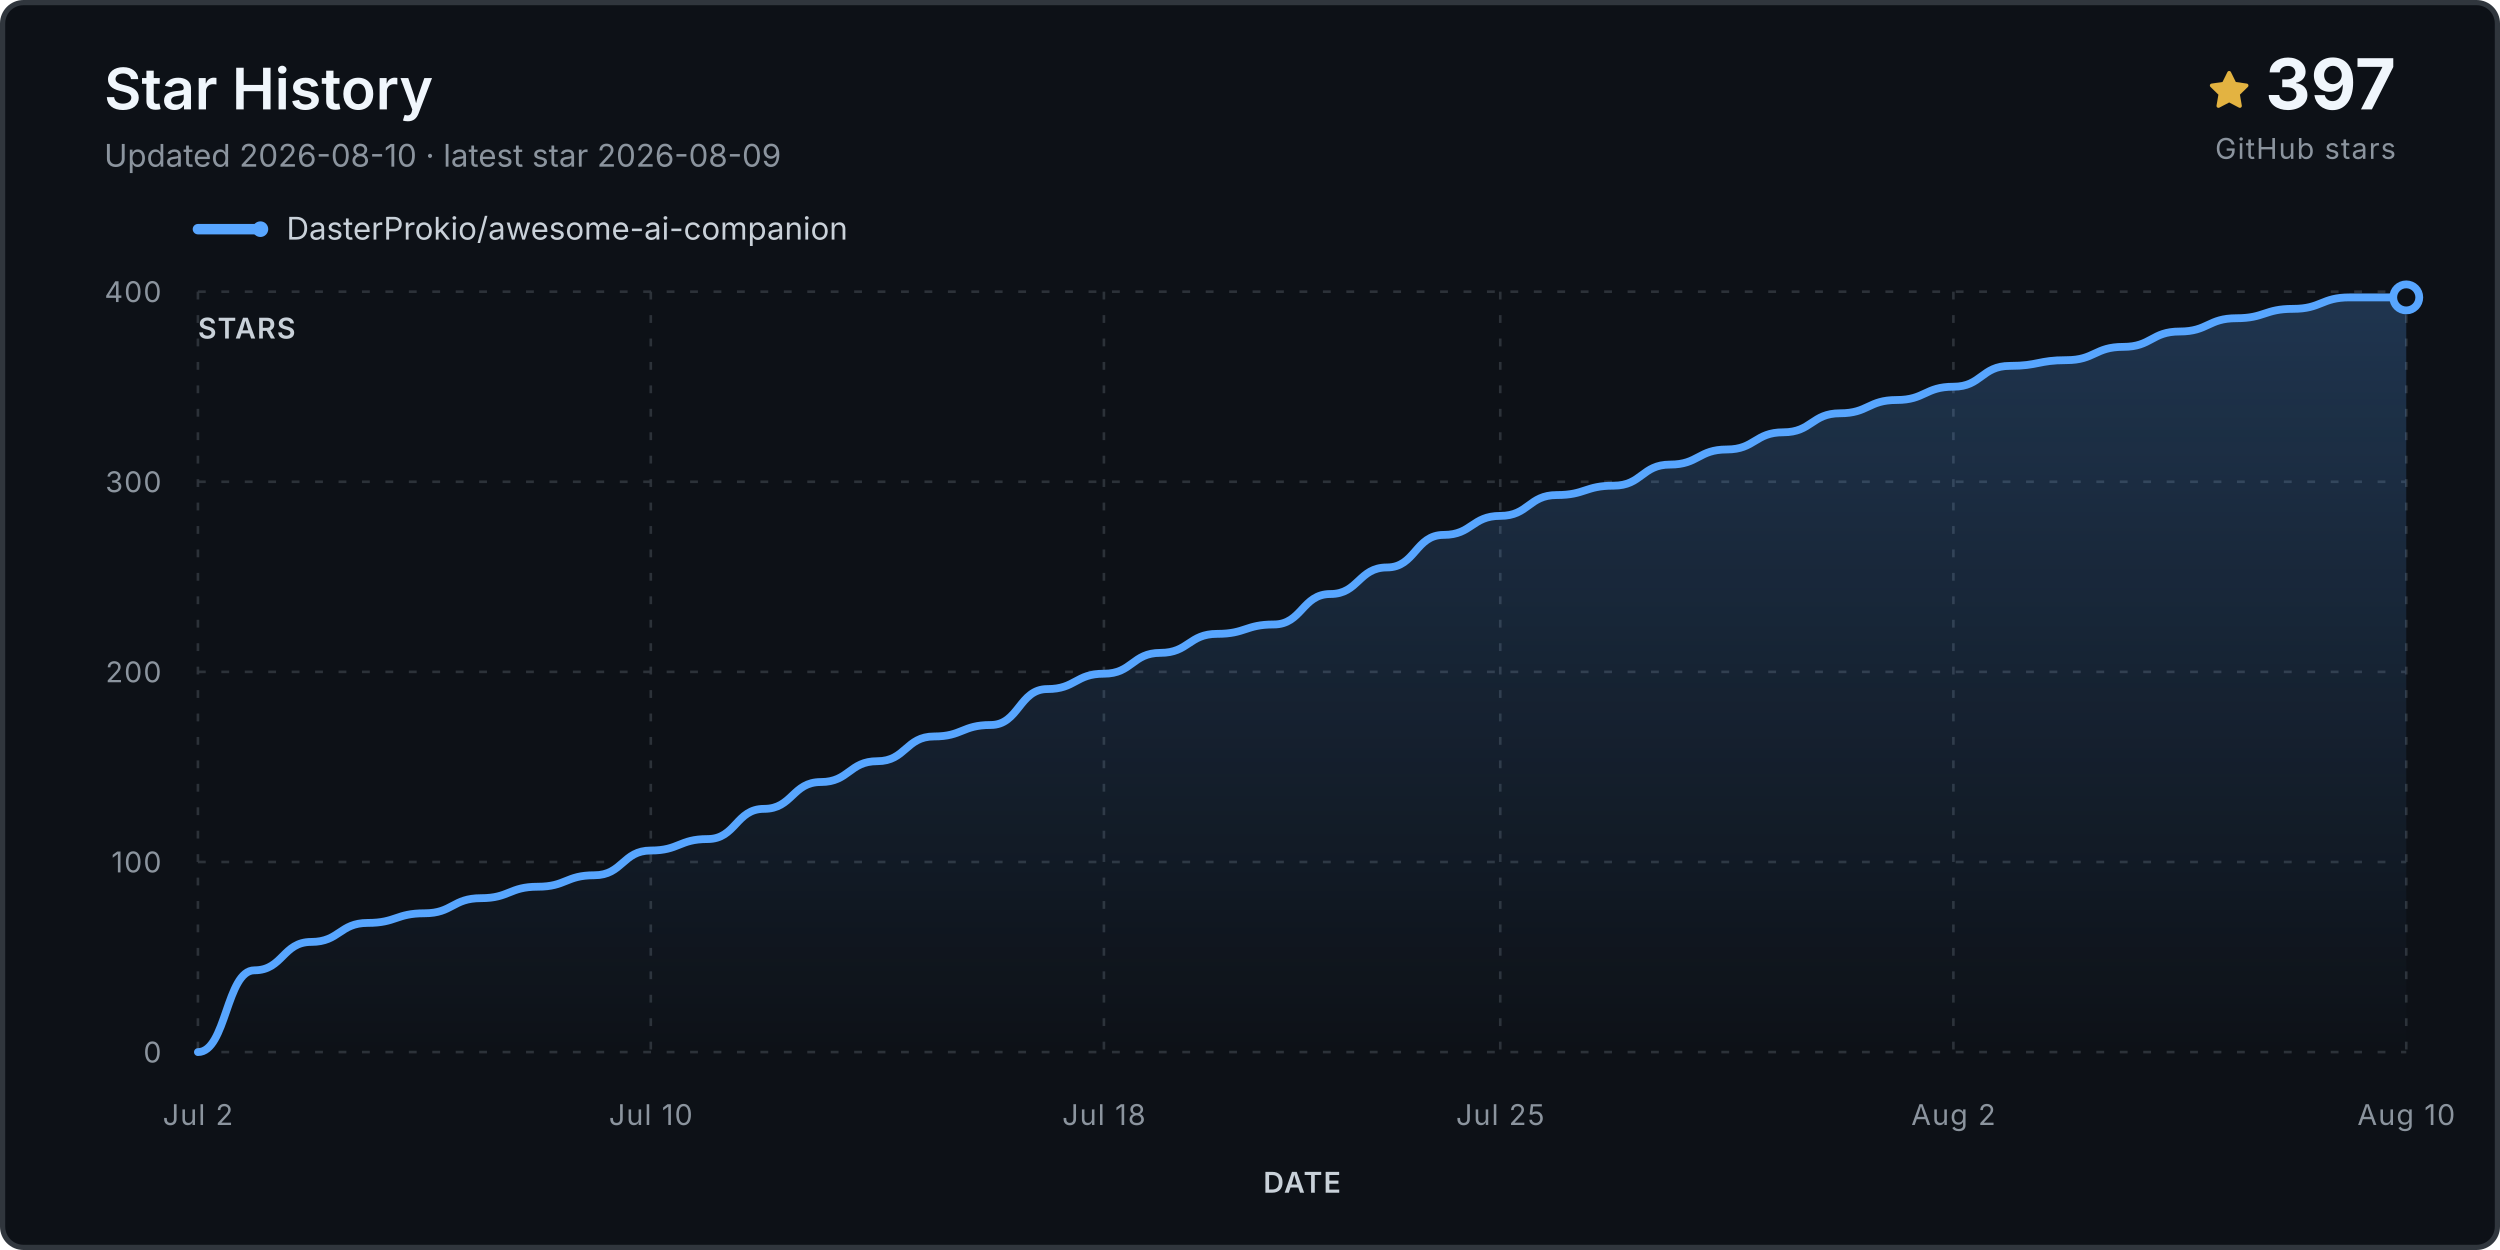
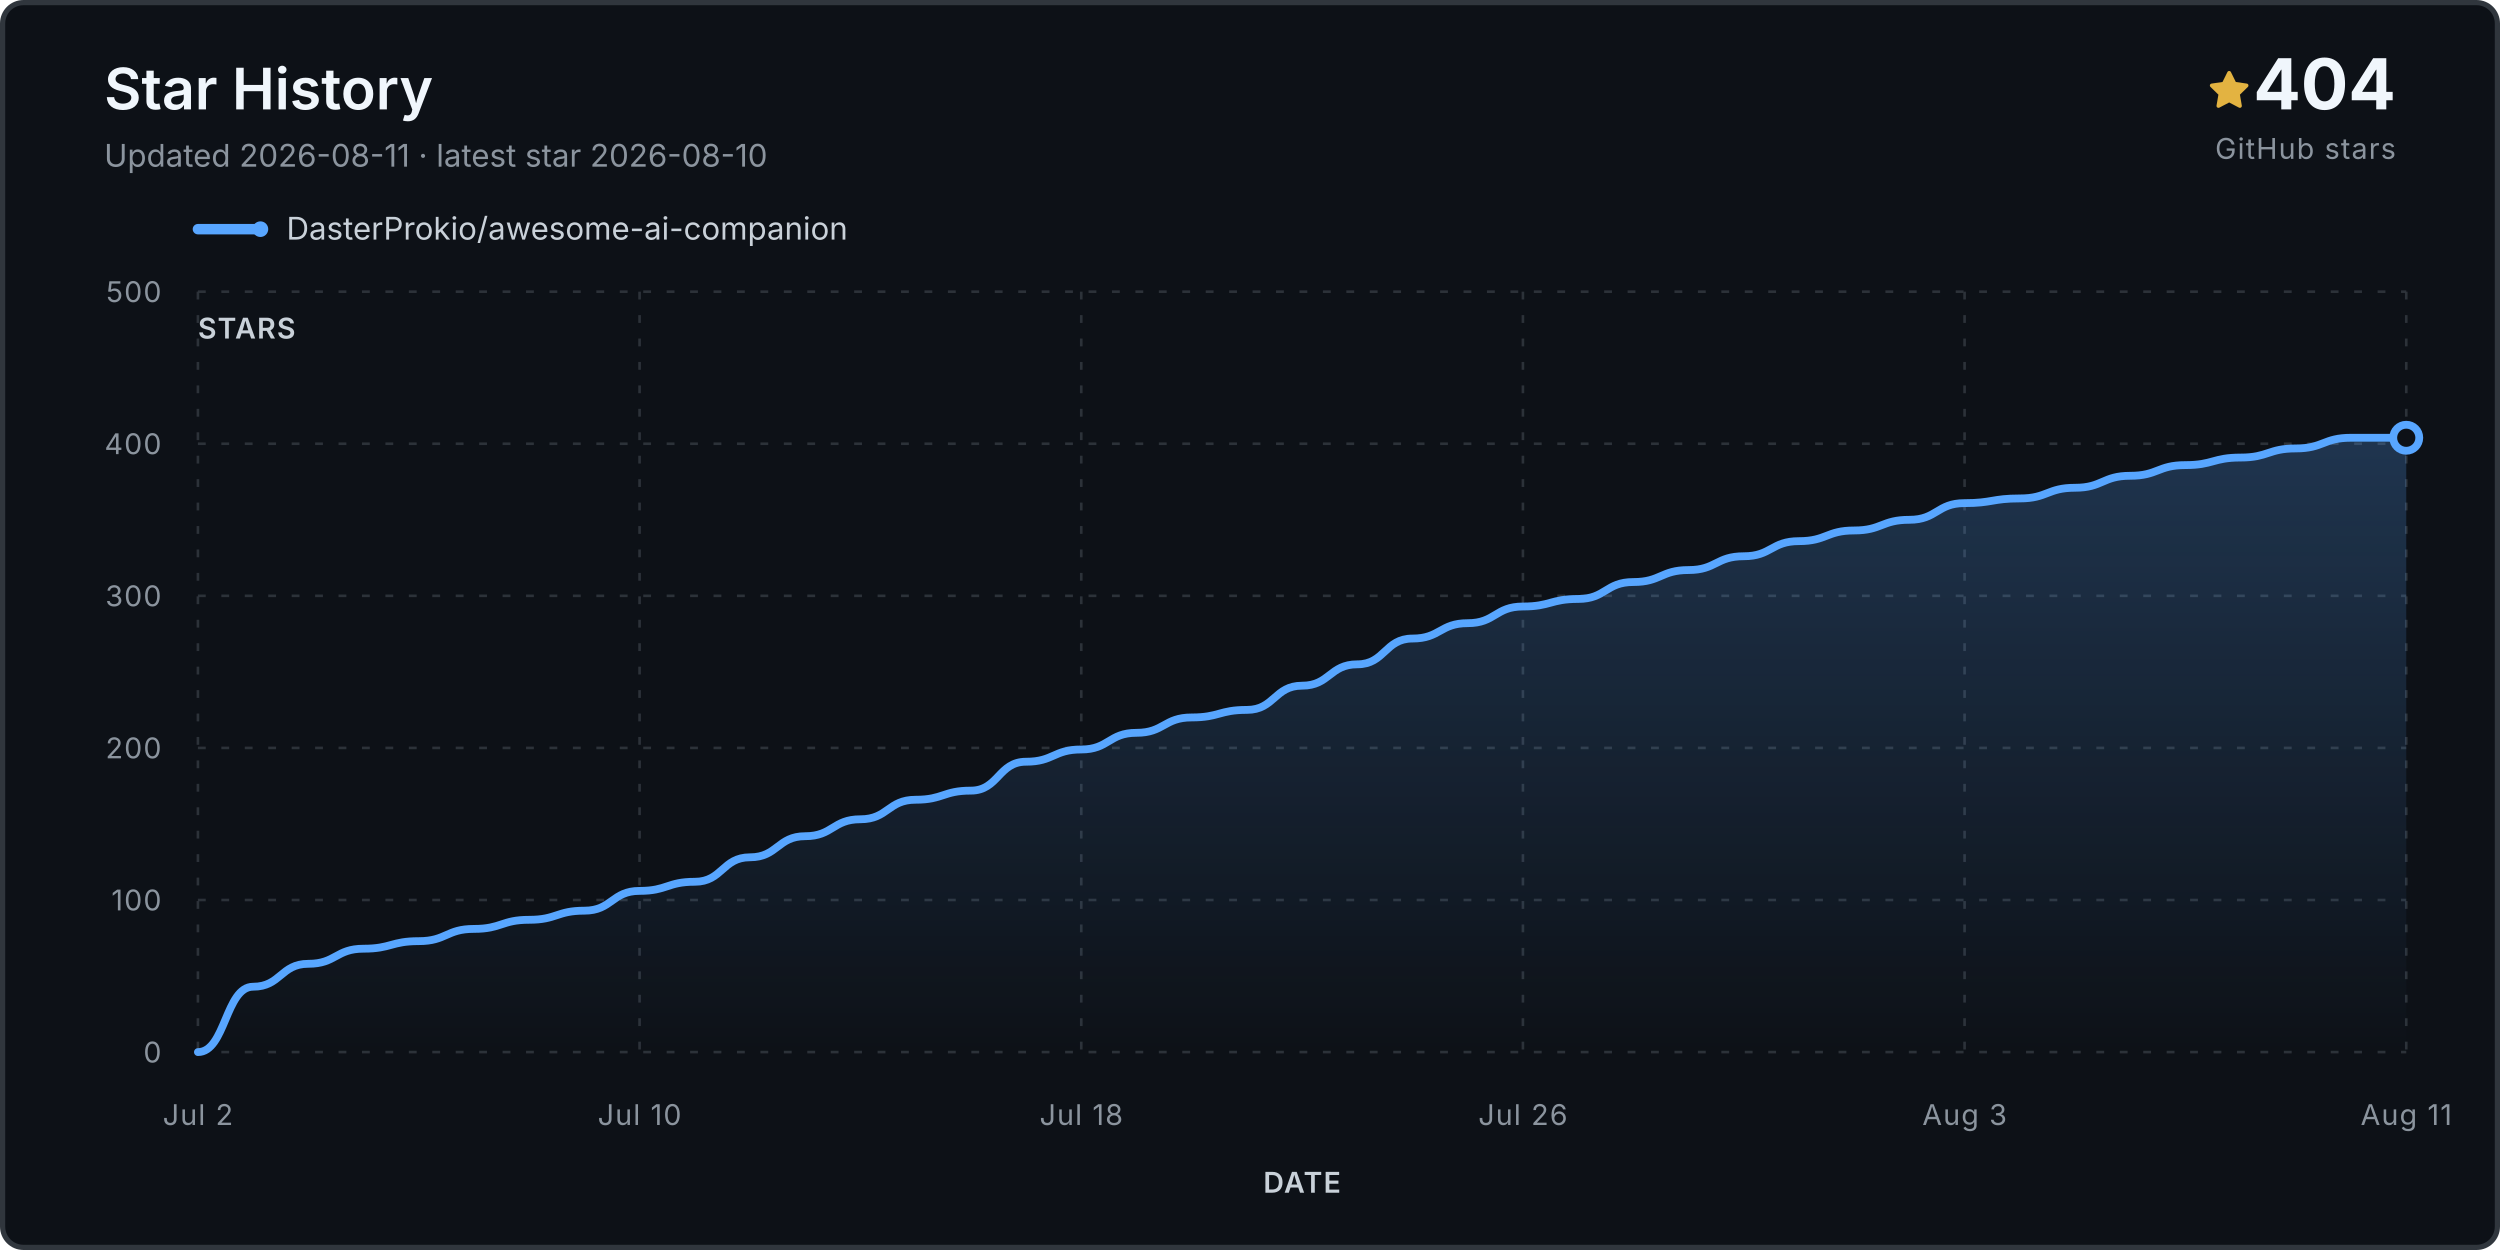
<svg xmlns="http://www.w3.org/2000/svg" viewBox="0 0 960 480" role="img" aria-labelledby="title desc">
  <defs>
    <linearGradient id="fill" x1="0" y1="0" x2="0" y2="1">
      <stop stop-color="#58a6ff" stop-opacity=".24" />
      <stop offset="1" stop-color="#58a6ff" stop-opacity="0" />
    </linearGradient>
  </defs>
  <rect x="1" y="1" width="958" height="478" rx="8" fill="#0d1117" stroke="#30363d" stroke-width="2" />
  <text x="40" y="42" class="title">Star History</text>
-   <text x="40" y="64" class="subtitle">Updated 2026-08-10 · latest star 2026-08-09</text>
+   <text x="40" y="64" class="subtitle">Updated 2026-08-11 · latest star 2026-08-10</text>
  <g transform="translate(848 27)">
    <path d="M8 .25a.75.75 0 0 1 .673.418l1.882 3.815 4.21.612a.75.75 0 0 1 .416 1.279l-3.046 2.97.719 4.193a.75.75 0 0 1-1.088.79L8 12.347l-3.766 1.98a.75.75 0 0 1-1.088-.79l.72-4.194L.818 6.374a.75.75 0 0 1 .416-1.28l4.21-.611L7.327.668A.75.75 0 0 1 8 .25Z" fill="#e3b341" />
  </g>
-   <text x="920" y="42" text-anchor="end" class="count">397</text>
+   <text x="920" y="42" text-anchor="end" class="count">404</text>
  <text x="920" y="61" text-anchor="end" class="count-label">GitHub stars</text>
  <g transform="translate(76 88)">
    <line x1="0" y1="0" x2="24" y2="0" stroke="#58a6ff" stroke-width="4" stroke-linecap="round" />
    <circle cx="24" cy="0" r="3" fill="#58a6ff" />
    <text x="34" y="4" class="legend">DasterProkio/awesome-ai-companion</text>
  </g>
  <g class="grid">
    <line x1="76" y1="404.0" x2="924" y2="404.0" />
    <text x="62" y="408.0" text-anchor="end" class="axis">0</text>
-     <line x1="76" y1="331.0" x2="924" y2="331.0" />
-     <text x="62" y="335.0" text-anchor="end" class="axis">100</text>
-     <line x1="76" y1="258.0" x2="924" y2="258.0" />
-     <text x="62" y="262.0" text-anchor="end" class="axis">200</text>
-     <line x1="76" y1="185.0" x2="924" y2="185.0" />
-     <text x="62" y="189.0" text-anchor="end" class="axis">300</text>
+     <line x1="76" y1="345.6" x2="924" y2="345.6" />
+     <text x="62" y="349.6" text-anchor="end" class="axis">100</text>
+     <line x1="76" y1="287.2" x2="924" y2="287.2" />
+     <text x="62" y="291.2" text-anchor="end" class="axis">200</text>
+     <line x1="76" y1="228.8" x2="924" y2="228.8" />
+     <text x="62" y="232.8" text-anchor="end" class="axis">300</text>
+     <line x1="76" y1="170.4" x2="924" y2="170.4" />
+     <text x="62" y="174.4" text-anchor="end" class="axis">400</text>
    <line x1="76" y1="112.0" x2="924" y2="112.0" />
-     <text x="62" y="116.0" text-anchor="end" class="axis">400</text>
+     <text x="62" y="116.0" text-anchor="end" class="axis">500</text>
    <line x1="76.0" y1="112" x2="76.0" y2="404" />
    <text x="76.0" y="432" text-anchor="middle" class="axis">Jul 2</text>
-     <line x1="249.9" y1="112" x2="249.9" y2="404" />
-     <text x="249.9" y="432" text-anchor="middle" class="axis">Jul 10</text>
-     <line x1="423.9" y1="112" x2="423.9" y2="404" />
-     <text x="423.9" y="432" text-anchor="middle" class="axis">Jul 18</text>
-     <line x1="576.1" y1="112" x2="576.1" y2="404" />
-     <text x="576.1" y="432" text-anchor="middle" class="axis">Jul 25</text>
-     <line x1="750.1" y1="112" x2="750.1" y2="404" />
-     <text x="750.1" y="432" text-anchor="middle" class="axis">Aug 2</text>
+     <line x1="245.6" y1="112" x2="245.6" y2="404" />
+     <text x="245.6" y="432" text-anchor="middle" class="axis">Jul 10</text>
+     <line x1="415.2" y1="112" x2="415.2" y2="404" />
+     <text x="415.2" y="432" text-anchor="middle" class="axis">Jul 18</text>
+     <line x1="584.8" y1="112" x2="584.8" y2="404" />
+     <text x="584.8" y="432" text-anchor="middle" class="axis">Jul 26</text>
+     <line x1="754.4" y1="112" x2="754.4" y2="404" />
+     <text x="754.4" y="432" text-anchor="middle" class="axis">Aug 3</text>
    <line x1="924.0" y1="112" x2="924.0" y2="404" />
-     <text x="924.0" y="432" text-anchor="middle" class="axis">Aug 10</text>
+     <text x="924.0" y="432" text-anchor="middle" class="axis">Aug 11</text>
  </g>
-   <path d="M 76.0 404.0 L 76.0 404.0 C 86.9 404.0, 86.9 372.6, 97.7 372.6 C 108.6 372.6, 108.6 361.7, 119.5 361.7 C 130.4 361.7, 130.4 354.4, 141.2 354.4 C 152.1 354.4, 152.1 350.7, 163.0 350.7 C 173.8 350.7, 173.8 344.9, 184.7 344.9 C 195.6 344.9, 195.6 340.5, 206.5 340.5 C 217.3 340.5, 217.3 336.1, 228.2 336.1 C 239.1 336.1, 239.1 326.6, 249.9 326.6 C 260.8 326.6, 260.8 322.2, 271.7 322.2 C 282.6 322.2, 282.6 310.6, 293.4 310.6 C 304.3 310.6, 304.3 300.3, 315.2 300.3 C 326.1 300.3, 326.1 292.3, 336.9 292.3 C 347.8 292.3, 347.8 282.8, 358.7 282.8 C 369.5 282.8, 369.5 278.4, 380.4 278.4 C 391.3 278.4, 391.3 264.6, 402.2 264.6 C 413.0 264.6, 413.0 258.7, 423.9 258.7 C 434.8 258.7, 434.8 250.7, 445.6 250.7 C 456.5 250.7, 456.5 243.4, 467.4 243.4 C 478.3 243.4, 478.3 239.8, 489.1 239.8 C 500.0 239.8, 500.0 228.1, 510.9 228.1 C 521.7 228.1, 521.7 217.9, 532.6 217.9 C 543.5 217.9, 543.5 205.4, 554.4 205.4 C 565.2 205.4, 565.2 198.1, 576.1 198.1 C 587.0 198.1, 587.0 190.1, 597.8 190.1 C 608.7 190.1, 608.7 186.5, 619.6 186.5 C 630.5 186.5, 630.5 178.4, 641.3 178.4 C 652.2 178.4, 652.2 172.6, 663.1 172.6 C 673.9 172.6, 673.9 166.0, 684.8 166.0 C 695.7 166.0, 695.7 158.7, 706.6 158.7 C 717.4 158.7, 717.4 153.6, 728.3 153.6 C 739.2 153.6, 739.2 148.5, 750.1 148.5 C 760.9 148.5, 760.9 140.5, 771.8 140.5 C 782.7 140.5, 782.7 138.3, 793.5 138.3 C 804.4 138.3, 804.4 133.2, 815.3 133.2 C 826.2 133.2, 826.2 127.3, 837.0 127.3 C 847.9 127.3, 847.9 122.2, 858.8 122.2 C 869.6 122.2, 869.6 118.6, 880.5 118.6 C 891.4 118.6, 891.4 114.2, 902.3 114.2 C 913.1 114.2, 913.1 114.2, 924.0 114.2 L 924.0 404.0 Z" fill="url(#fill)" />
-   <path d="M 76.0 404.0 C 86.9 404.0, 86.9 372.6, 97.7 372.6 C 108.6 372.6, 108.6 361.7, 119.5 361.7 C 130.4 361.7, 130.4 354.4, 141.2 354.4 C 152.1 354.4, 152.1 350.7, 163.0 350.7 C 173.8 350.7, 173.8 344.9, 184.7 344.9 C 195.6 344.9, 195.6 340.5, 206.5 340.5 C 217.3 340.5, 217.3 336.1, 228.2 336.1 C 239.1 336.1, 239.1 326.6, 249.9 326.6 C 260.8 326.6, 260.8 322.2, 271.7 322.2 C 282.6 322.2, 282.6 310.6, 293.4 310.6 C 304.3 310.6, 304.3 300.3, 315.2 300.3 C 326.1 300.3, 326.1 292.3, 336.9 292.3 C 347.8 292.3, 347.8 282.8, 358.7 282.8 C 369.5 282.8, 369.5 278.4, 380.4 278.4 C 391.3 278.4, 391.3 264.6, 402.2 264.6 C 413.0 264.6, 413.0 258.7, 423.9 258.7 C 434.8 258.7, 434.8 250.7, 445.6 250.7 C 456.5 250.7, 456.5 243.4, 467.4 243.4 C 478.3 243.4, 478.3 239.8, 489.1 239.8 C 500.0 239.8, 500.0 228.1, 510.9 228.1 C 521.7 228.1, 521.7 217.9, 532.6 217.9 C 543.5 217.9, 543.5 205.4, 554.4 205.4 C 565.2 205.4, 565.2 198.1, 576.1 198.1 C 587.0 198.1, 587.0 190.1, 597.8 190.1 C 608.7 190.1, 608.7 186.5, 619.6 186.5 C 630.5 186.5, 630.5 178.4, 641.3 178.4 C 652.2 178.4, 652.2 172.6, 663.1 172.6 C 673.9 172.6, 673.9 166.0, 684.8 166.0 C 695.7 166.0, 695.7 158.7, 706.6 158.7 C 717.4 158.7, 717.4 153.6, 728.3 153.6 C 739.2 153.6, 739.2 148.5, 750.1 148.5 C 760.9 148.5, 760.9 140.5, 771.8 140.5 C 782.7 140.5, 782.7 138.3, 793.5 138.3 C 804.4 138.3, 804.4 133.2, 815.3 133.2 C 826.2 133.2, 826.2 127.3, 837.0 127.3 C 847.9 127.3, 847.9 122.2, 858.8 122.2 C 869.6 122.2, 869.6 118.6, 880.5 118.6 C 891.4 118.6, 891.4 114.2, 902.3 114.2 C 913.1 114.2, 913.1 114.2, 924.0 114.2" fill="none" stroke="#58a6ff" stroke-width="3" stroke-linecap="round" stroke-linejoin="round" />
-   <circle cx="924.0" cy="114.2" r="5" fill="#0d1117" stroke="#58a6ff" stroke-width="3" />
+   <path d="M 76.0 404.0 L 76.0 404.0 C 86.6 404.0, 86.6 378.9, 97.2 378.9 C 107.8 378.9, 107.8 370.1, 118.4 370.1 C 129.0 370.1, 129.0 364.3, 139.6 364.3 C 150.2 364.3, 150.2 361.4, 160.8 361.4 C 171.4 361.4, 171.4 356.7, 182.0 356.7 C 192.6 356.7, 192.6 353.2, 203.2 353.2 C 213.8 353.2, 213.8 349.7, 224.4 349.7 C 235.0 349.7, 235.0 342.1, 245.6 342.1 C 256.2 342.1, 256.2 338.6, 266.8 338.6 C 277.4 338.6, 277.4 329.2, 288.0 329.2 C 298.6 329.2, 298.6 321.1, 309.2 321.1 C 319.8 321.1, 319.8 314.6, 330.4 314.6 C 341.0 314.6, 341.0 307.1, 351.6 307.1 C 362.2 307.1, 362.2 303.6, 372.8 303.6 C 383.4 303.6, 383.4 292.5, 394.0 292.5 C 404.6 292.5, 404.6 287.8, 415.2 287.8 C 425.8 287.8, 425.8 281.4, 436.4 281.4 C 447.0 281.4, 447.0 275.5, 457.6 275.5 C 468.2 275.5, 468.2 272.6, 478.8 272.6 C 489.4 272.6, 489.4 263.3, 500.0 263.3 C 510.6 263.3, 510.6 255.1, 521.2 255.1 C 531.8 255.1, 531.8 245.2, 542.4 245.2 C 553.0 245.2, 553.0 239.3, 563.6 239.3 C 574.2 239.3, 574.2 232.9, 584.8 232.9 C 595.4 232.9, 595.4 230.0, 606.0 230.0 C 616.6 230.0, 616.6 223.5, 627.2 223.5 C 637.8 223.5, 637.8 218.9, 648.4 218.9 C 659.0 218.9, 659.0 213.6, 669.6 213.6 C 680.2 213.6, 680.2 207.8, 690.8 207.8 C 701.4 207.8, 701.4 203.7, 712.0 203.7 C 722.6 203.7, 722.6 199.6, 733.2 199.6 C 743.8 199.6, 743.8 193.2, 754.4 193.2 C 765.0 193.2, 765.0 191.4, 775.6 191.4 C 786.2 191.4, 786.2 187.3, 796.8 187.3 C 807.4 187.3, 807.4 182.7, 818.0 182.7 C 828.6 182.7, 828.6 178.6, 839.2 178.6 C 849.8 178.6, 849.8 175.7, 860.4 175.7 C 871.0 175.7, 871.0 172.2, 881.6 172.2 C 892.2 172.2, 892.2 168.1, 902.8 168.1 C 913.4 168.1, 913.4 168.1, 924.0 168.1 L 924.0 404.0 Z" fill="url(#fill)" />
+   <path d="M 76.0 404.0 C 86.6 404.0, 86.6 378.9, 97.2 378.9 C 107.8 378.9, 107.8 370.1, 118.4 370.1 C 129.0 370.1, 129.0 364.3, 139.6 364.3 C 150.2 364.3, 150.2 361.4, 160.8 361.4 C 171.4 361.4, 171.4 356.7, 182.0 356.7 C 192.6 356.7, 192.6 353.2, 203.2 353.2 C 213.8 353.2, 213.8 349.7, 224.4 349.7 C 235.0 349.7, 235.0 342.1, 245.6 342.1 C 256.2 342.1, 256.2 338.6, 266.8 338.6 C 277.4 338.6, 277.4 329.2, 288.0 329.2 C 298.6 329.2, 298.6 321.1, 309.2 321.1 C 319.8 321.1, 319.8 314.6, 330.4 314.6 C 341.0 314.6, 341.0 307.1, 351.6 307.1 C 362.2 307.1, 362.2 303.6, 372.8 303.6 C 383.4 303.6, 383.4 292.5, 394.0 292.5 C 404.6 292.5, 404.6 287.8, 415.2 287.8 C 425.8 287.8, 425.8 281.4, 436.4 281.4 C 447.0 281.4, 447.0 275.5, 457.6 275.5 C 468.2 275.5, 468.2 272.6, 478.8 272.6 C 489.4 272.6, 489.4 263.3, 500.0 263.3 C 510.6 263.3, 510.6 255.1, 521.2 255.1 C 531.8 255.1, 531.8 245.2, 542.4 245.2 C 553.0 245.2, 553.0 239.3, 563.6 239.3 C 574.2 239.3, 574.2 232.9, 584.8 232.9 C 595.4 232.9, 595.4 230.0, 606.0 230.0 C 616.6 230.0, 616.6 223.5, 627.2 223.5 C 637.8 223.5, 637.8 218.9, 648.4 218.9 C 659.0 218.9, 659.0 213.6, 669.6 213.6 C 680.2 213.6, 680.2 207.8, 690.8 207.8 C 701.4 207.8, 701.4 203.7, 712.0 203.7 C 722.6 203.7, 722.6 199.6, 733.2 199.6 C 743.8 199.6, 743.8 193.2, 754.4 193.2 C 765.0 193.2, 765.0 191.4, 775.6 191.4 C 786.2 191.4, 786.2 187.3, 796.8 187.3 C 807.4 187.3, 807.4 182.7, 818.0 182.7 C 828.6 182.7, 828.6 178.6, 839.2 178.6 C 849.8 178.6, 849.8 175.7, 860.4 175.7 C 871.0 175.7, 871.0 172.2, 881.6 172.2 C 892.2 172.2, 892.2 168.1, 902.8 168.1 C 913.4 168.1, 913.4 168.1, 924.0 168.1" fill="none" stroke="#58a6ff" stroke-width="3" stroke-linecap="round" stroke-linejoin="round" />
+   <circle cx="924.0" cy="168.1" r="5" fill="#0d1117" stroke="#58a6ff" stroke-width="3" />
  <text x="76" y="130" class="axis-title">STARS</text>
  <text x="500.0" y="458" text-anchor="middle" class="axis-title">DATE</text>
  <style>.title{font:600 22px -apple-system,BlinkMacSystemFont,'Segoe UI',sans-serif;fill:#f0f6fc}.subtitle,.footer{font:12px -apple-system,BlinkMacSystemFont,'Segoe UI',sans-serif;fill:#8b949e}.legend{font:12px -apple-system,BlinkMacSystemFont,'Segoe UI',sans-serif;fill:#c9d1d9}.count{font:700 27px -apple-system,BlinkMacSystemFont,'Segoe UI',sans-serif;fill:#f0f6fc}.count-label,.axis,.axis-title{font:11px -apple-system,BlinkMacSystemFont,'Segoe UI',sans-serif;fill:#8b949e;letter-spacing:.04em}.axis-title{font-weight:600;fill:#c9d1d9}.grid line{stroke:#30363d;stroke-opacity:.9;stroke-dasharray:3 6}</style>
</svg>
